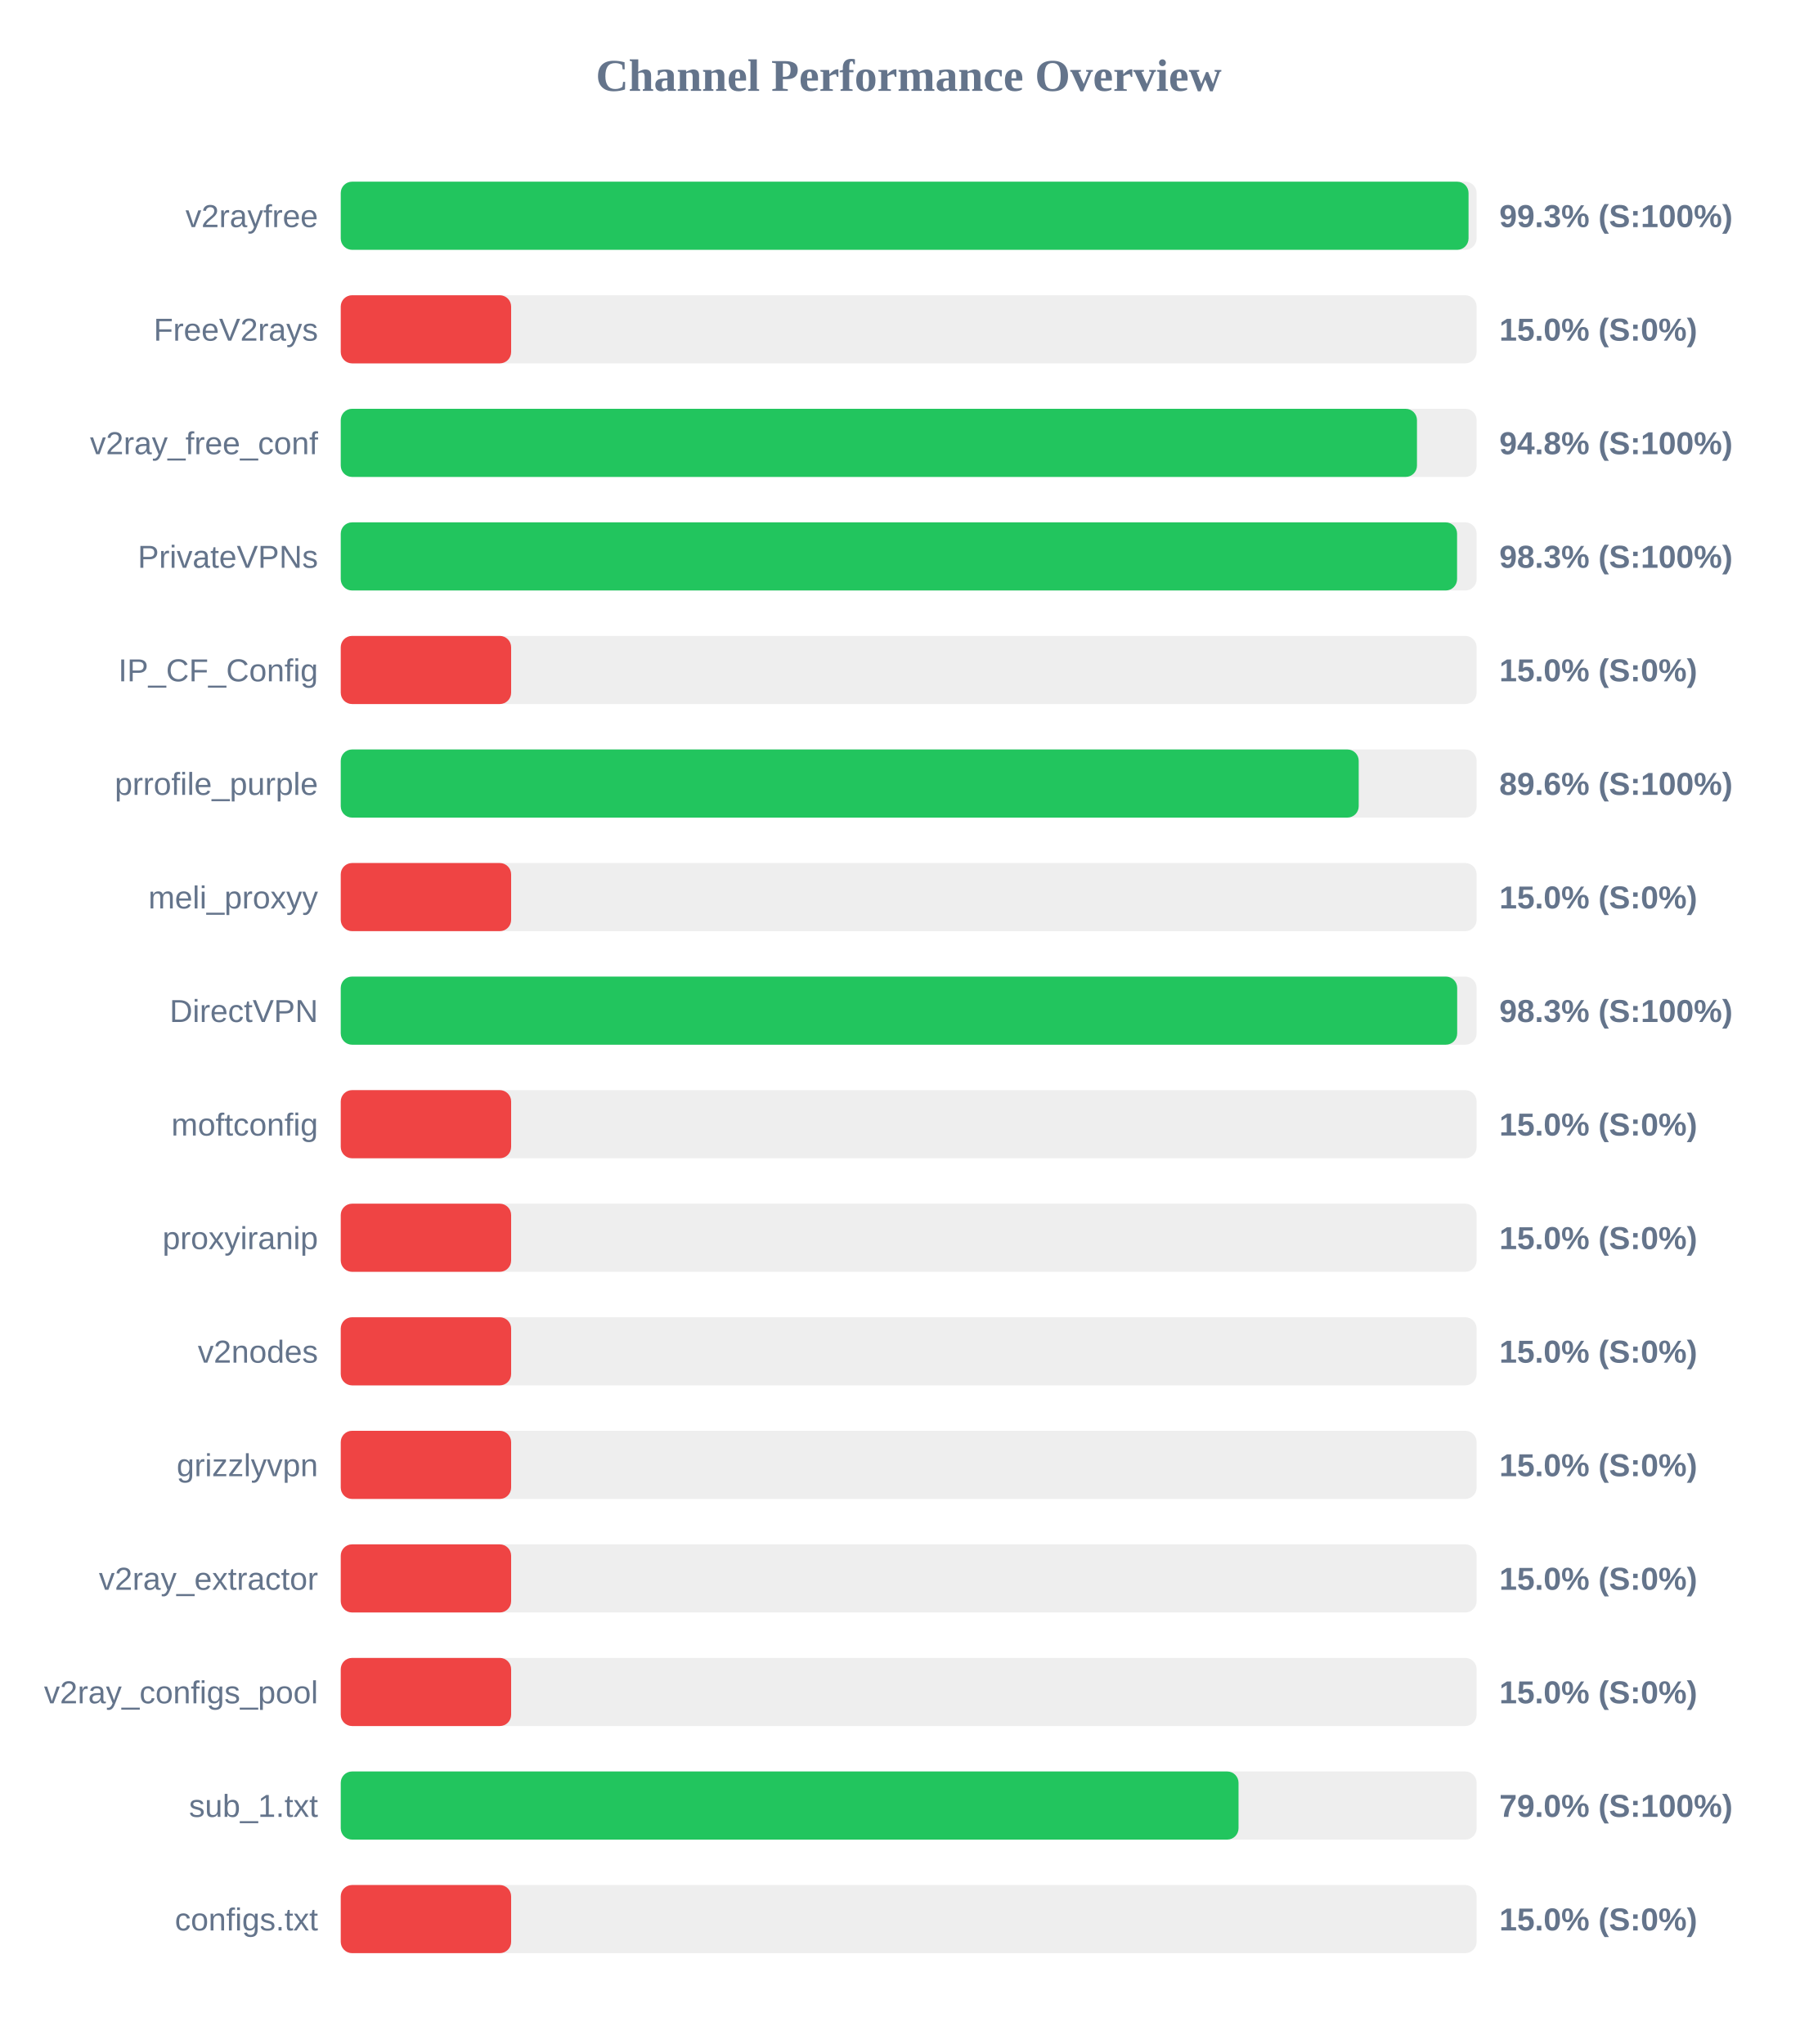
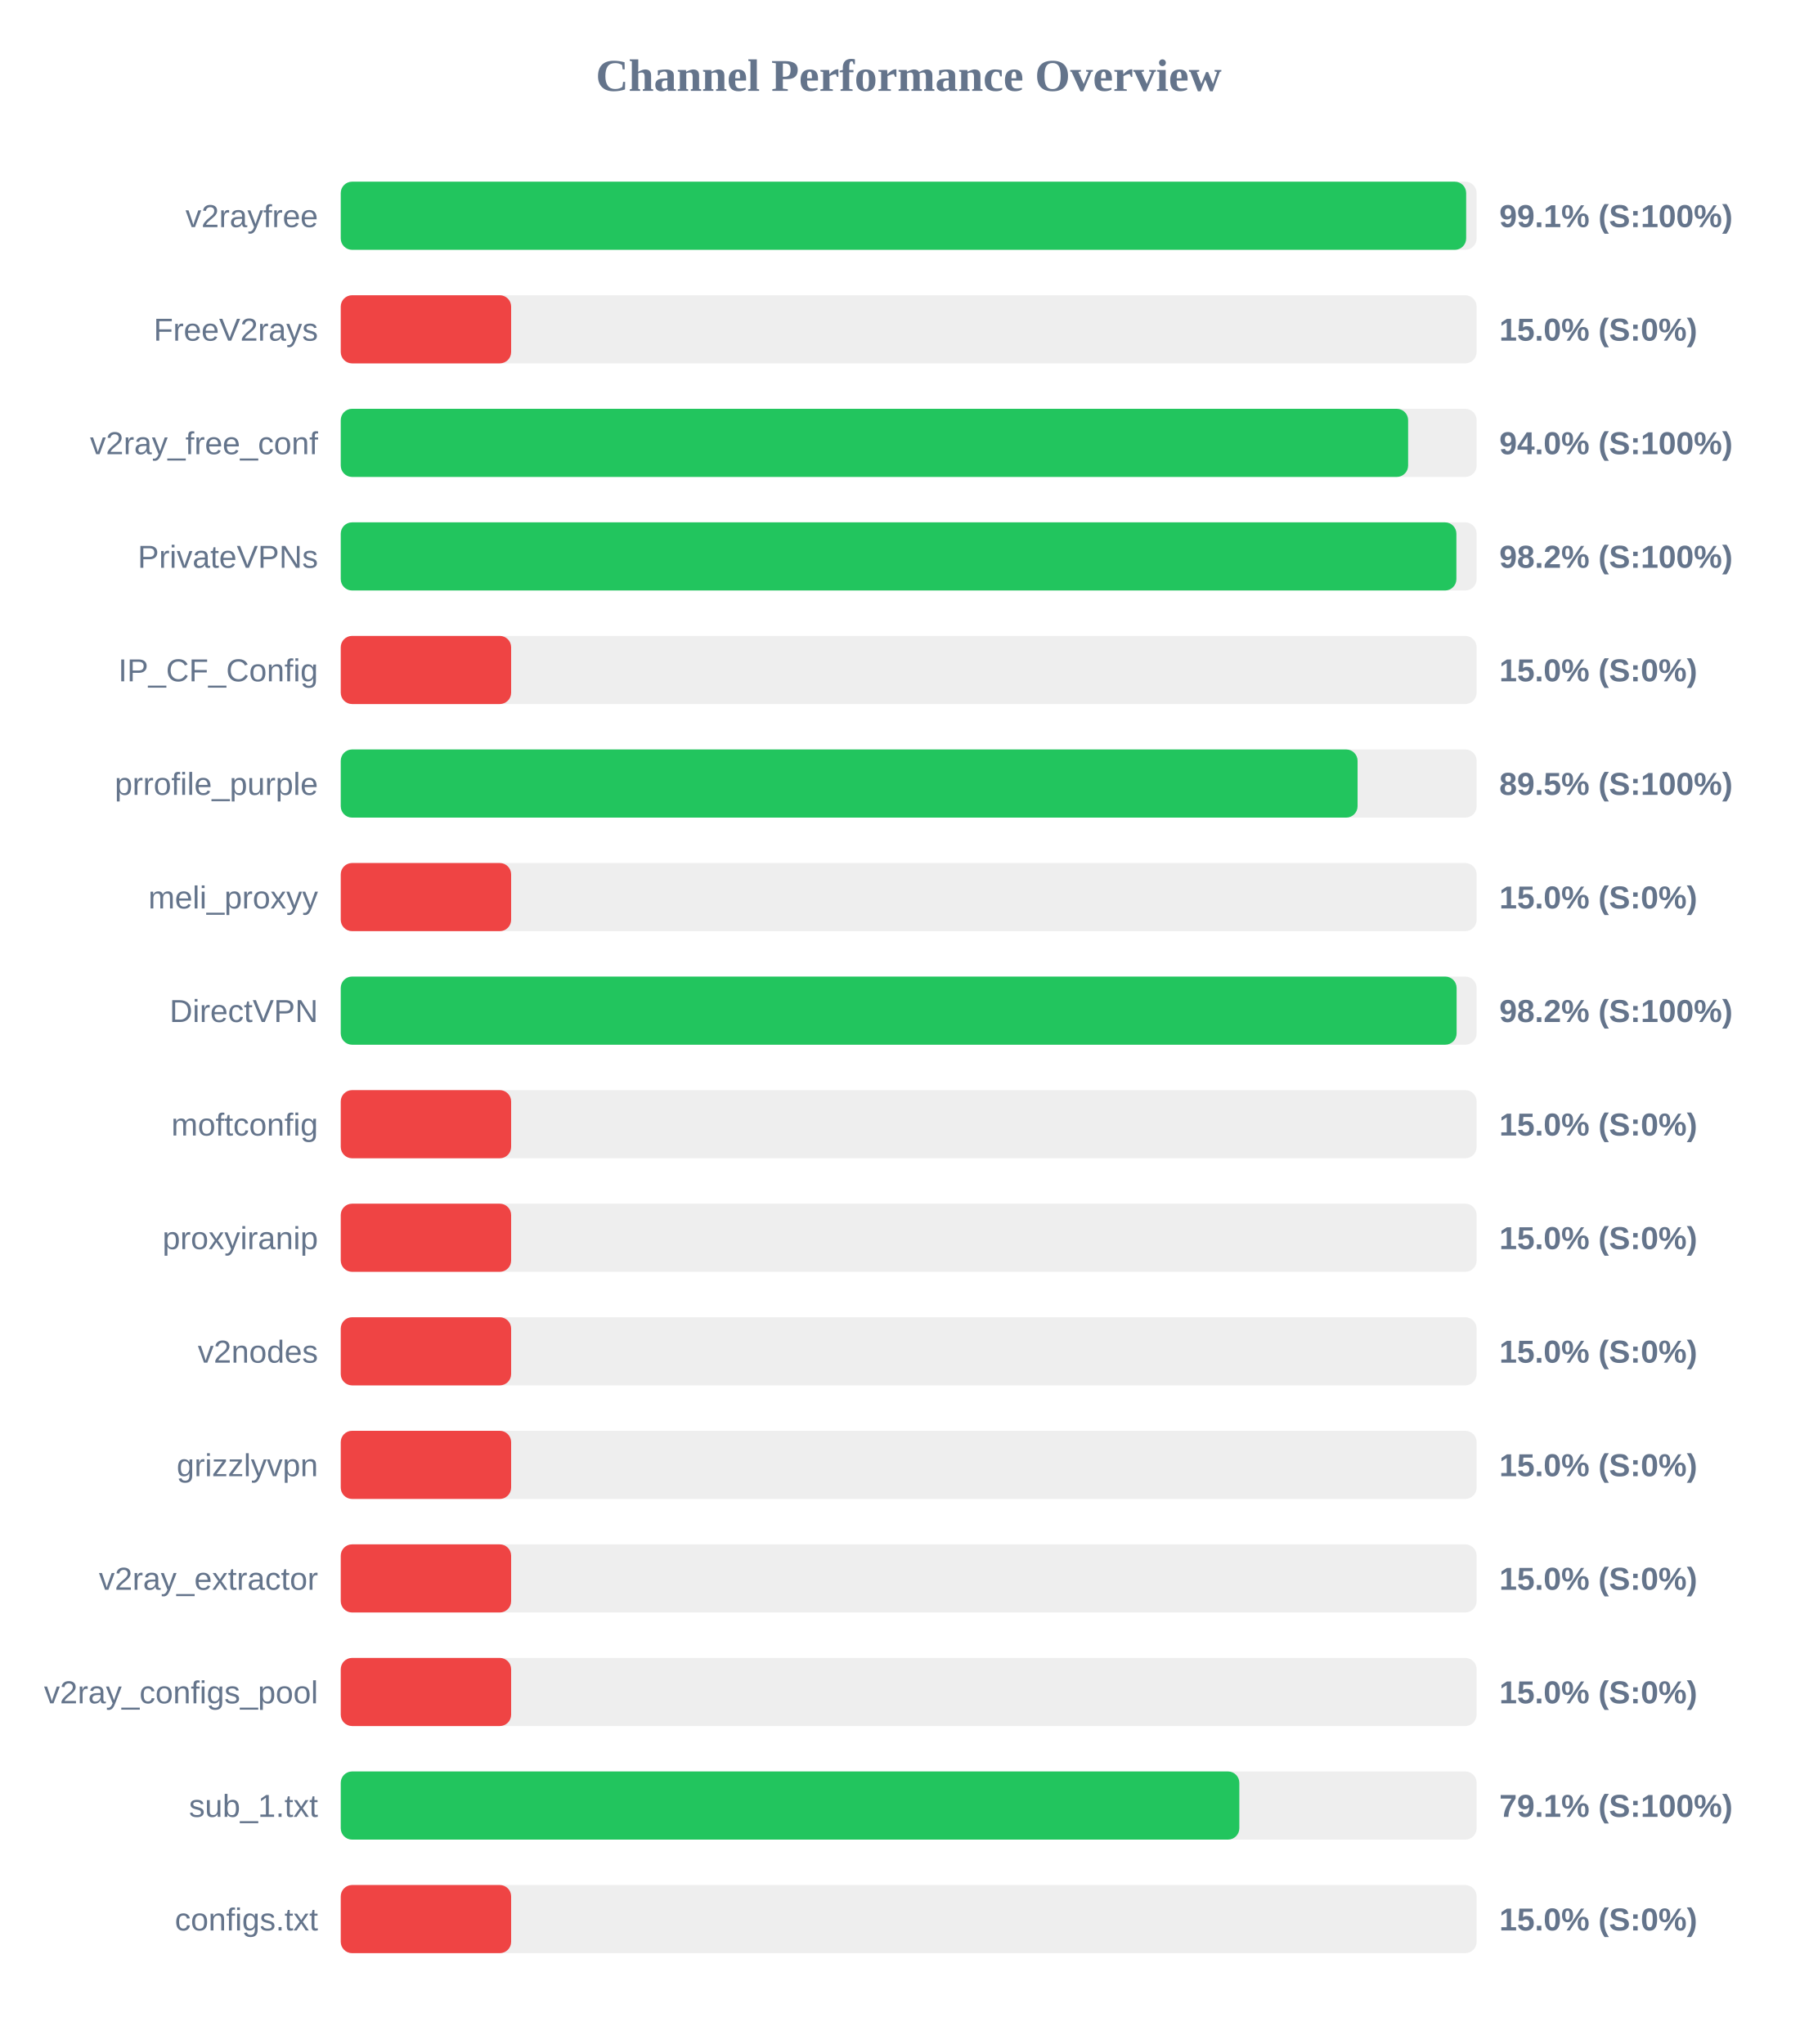
<svg xmlns="http://www.w3.org/2000/svg" width="800" height="900" version="1.1">
  <style>
        .row { font: 14px Arial; fill: #64748b; }
        .score { font: bold 14px Arial; fill: #64748b; }
    </style>
  <text x="400" y="40" text-anchor="middle" font-size="20px" font-weight="bold" fill="#64748b">Channel Performance Overview</text>
  <rect x="150" y="80" width="500" height="30" fill="#eee" rx="5" />
-   <rect x="150" y="80" width="496.45" height="30" fill="#22c55e" rx="5" />
+   <rect x="150" y="80" width="495.4" height="30" fill="#22c55e" rx="5" />
  <text x="140" y="100" text-anchor="end" class="row">v2rayfree</text>
-   <text x="660" y="100" text-anchor="start" class="score">99.3% (S:100%)</text>
+   <text x="660" y="100" text-anchor="start" class="score">99.1% (S:100%)</text>
  <rect x="150" y="130" width="500" height="30" fill="#eee" rx="5" />
  <rect x="150" y="130" width="75.0" height="30" fill="#ef4444" rx="5" />
  <text x="140" y="150" text-anchor="end" class="row">FreeV2rays</text>
  <text x="660" y="150" text-anchor="start" class="score">15.0% (S:0%)</text>
  <rect x="150" y="180" width="500" height="30" fill="#eee" rx="5" />
-   <rect x="150" y="180" width="473.75" height="30" fill="#22c55e" rx="5" />
+   <rect x="150" y="180" width="469.85" height="30" fill="#22c55e" rx="5" />
  <text x="140" y="200" text-anchor="end" class="row">v2ray_free_conf</text>
-   <text x="660" y="200" text-anchor="start" class="score">94.8% (S:100%)</text>
+   <text x="660" y="200" text-anchor="start" class="score">94.0% (S:100%)</text>
  <rect x="150" y="230" width="500" height="30" fill="#eee" rx="5" />
-   <rect x="150" y="230" width="491.4" height="30" fill="#22c55e" rx="5" />
+   <rect x="150" y="230" width="491.1" height="30" fill="#22c55e" rx="5" />
  <text x="140" y="250" text-anchor="end" class="row">PrivateVPNs</text>
-   <text x="660" y="250" text-anchor="start" class="score">98.3% (S:100%)</text>
+   <text x="660" y="250" text-anchor="start" class="score">98.2% (S:100%)</text>
  <rect x="150" y="280" width="500" height="30" fill="#eee" rx="5" />
  <rect x="150" y="280" width="75.0" height="30" fill="#ef4444" rx="5" />
  <text x="140" y="300" text-anchor="end" class="row">IP_CF_Config</text>
  <text x="660" y="300" text-anchor="start" class="score">15.0% (S:0%)</text>
  <rect x="150" y="330" width="500" height="30" fill="#eee" rx="5" />
-   <rect x="150" y="330" width="448.1" height="30" fill="#22c55e" rx="5" />
+   <rect x="150" y="330" width="447.6" height="30" fill="#22c55e" rx="5" />
  <text x="140" y="350" text-anchor="end" class="row">prrofile_purple</text>
-   <text x="660" y="350" text-anchor="start" class="score">89.6% (S:100%)</text>
+   <text x="660" y="350" text-anchor="start" class="score">89.5% (S:100%)</text>
  <rect x="150" y="380" width="500" height="30" fill="#eee" rx="5" />
  <rect x="150" y="380" width="75.0" height="30" fill="#ef4444" rx="5" />
  <text x="140" y="400" text-anchor="end" class="row">meli_proxyy</text>
  <text x="660" y="400" text-anchor="start" class="score">15.0% (S:0%)</text>
  <rect x="150" y="430" width="500" height="30" fill="#eee" rx="5" />
-   <rect x="150" y="430" width="491.45" height="30" fill="#22c55e" rx="5" />
+   <rect x="150" y="430" width="491.2" height="30" fill="#22c55e" rx="5" />
  <text x="140" y="450" text-anchor="end" class="row">DirectVPN</text>
-   <text x="660" y="450" text-anchor="start" class="score">98.3% (S:100%)</text>
+   <text x="660" y="450" text-anchor="start" class="score">98.2% (S:100%)</text>
  <rect x="150" y="480" width="500" height="30" fill="#eee" rx="5" />
  <rect x="150" y="480" width="75.0" height="30" fill="#ef4444" rx="5" />
  <text x="140" y="500" text-anchor="end" class="row">moftconfig</text>
  <text x="660" y="500" text-anchor="start" class="score">15.0% (S:0%)</text>
  <rect x="150" y="530" width="500" height="30" fill="#eee" rx="5" />
  <rect x="150" y="530" width="75.0" height="30" fill="#ef4444" rx="5" />
  <text x="140" y="550" text-anchor="end" class="row">proxyiranip</text>
  <text x="660" y="550" text-anchor="start" class="score">15.0% (S:0%)</text>
  <rect x="150" y="580" width="500" height="30" fill="#eee" rx="5" />
  <rect x="150" y="580" width="75.0" height="30" fill="#ef4444" rx="5" />
  <text x="140" y="600" text-anchor="end" class="row">v2nodes</text>
  <text x="660" y="600" text-anchor="start" class="score">15.0% (S:0%)</text>
  <rect x="150" y="630" width="500" height="30" fill="#eee" rx="5" />
  <rect x="150" y="630" width="75.0" height="30" fill="#ef4444" rx="5" />
  <text x="140" y="650" text-anchor="end" class="row">grizzlyvpn</text>
  <text x="660" y="650" text-anchor="start" class="score">15.0% (S:0%)</text>
  <rect x="150" y="680" width="500" height="30" fill="#eee" rx="5" />
  <rect x="150" y="680" width="75.0" height="30" fill="#ef4444" rx="5" />
  <text x="140" y="700" text-anchor="end" class="row">v2ray_extractor</text>
  <text x="660" y="700" text-anchor="start" class="score">15.0% (S:0%)</text>
  <rect x="150" y="730" width="500" height="30" fill="#eee" rx="5" />
  <rect x="150" y="730" width="75.0" height="30" fill="#ef4444" rx="5" />
  <text x="140" y="750" text-anchor="end" class="row">v2ray_configs_pool</text>
  <text x="660" y="750" text-anchor="start" class="score">15.0% (S:0%)</text>
  <rect x="150" y="780" width="500" height="30" fill="#eee" rx="5" />
-   <rect x="150" y="780" width="395.2" height="30" fill="#22c55e" rx="5" />
+   <rect x="150" y="780" width="395.55" height="30" fill="#22c55e" rx="5" />
  <text x="140" y="800" text-anchor="end" class="row">sub_1.txt</text>
-   <text x="660" y="800" text-anchor="start" class="score">79.0% (S:100%)</text>
+   <text x="660" y="800" text-anchor="start" class="score">79.1% (S:100%)</text>
  <rect x="150" y="830" width="500" height="30" fill="#eee" rx="5" />
  <rect x="150" y="830" width="75.0" height="30" fill="#ef4444" rx="5" />
  <text x="140" y="850" text-anchor="end" class="row">configs.txt</text>
  <text x="660" y="850" text-anchor="start" class="score">15.0% (S:0%)</text>
</svg>
